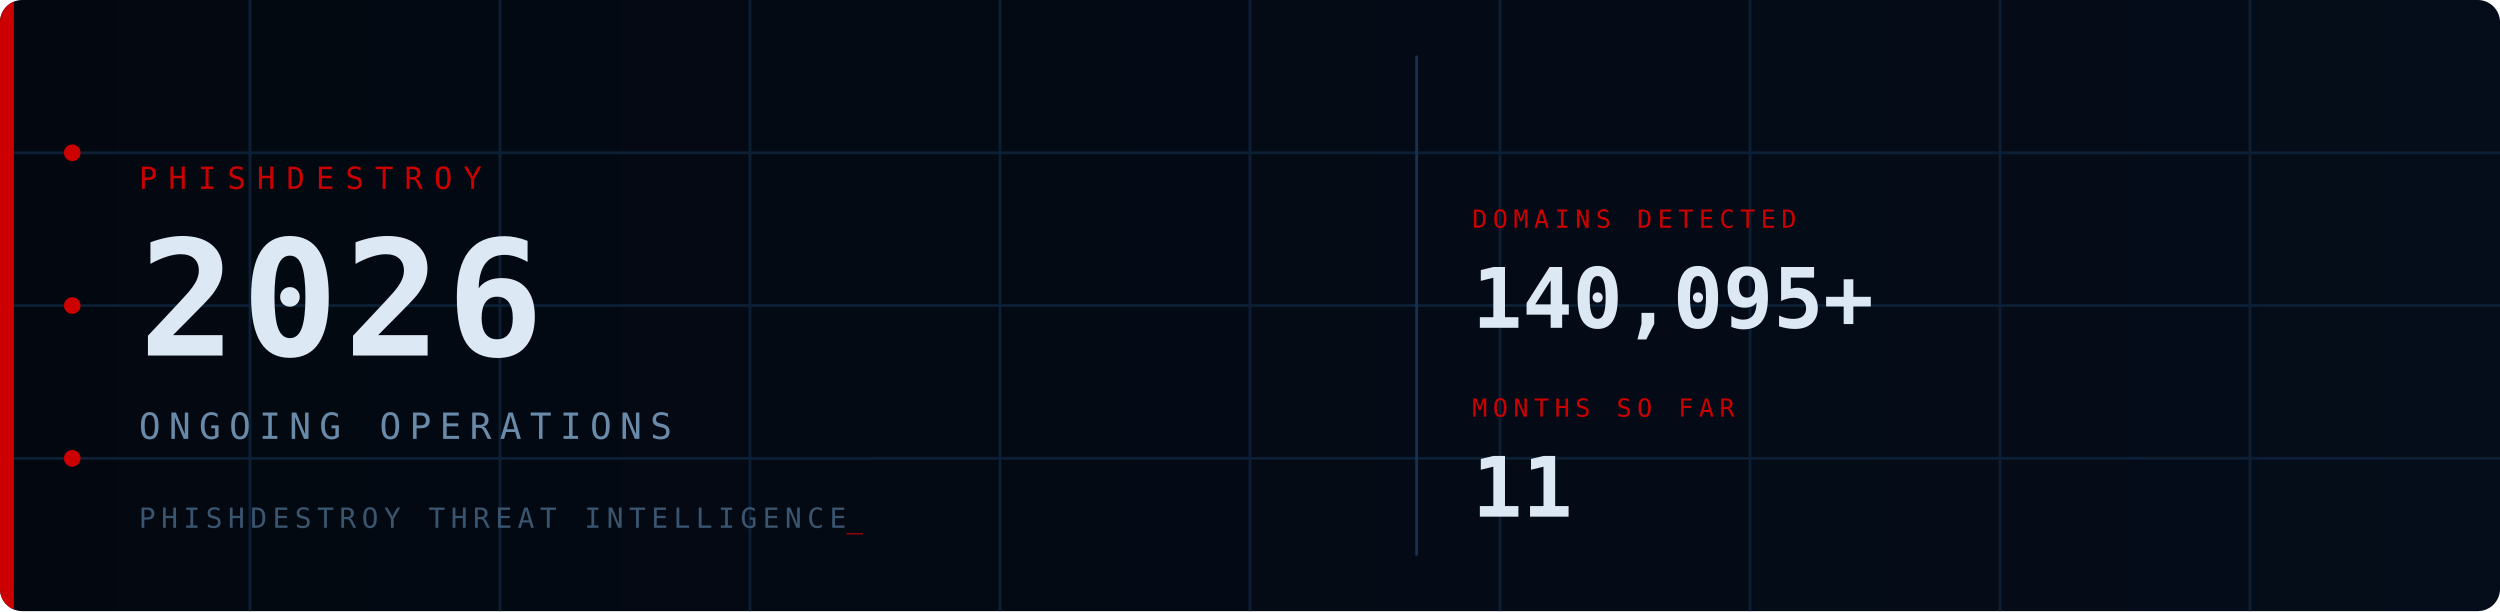
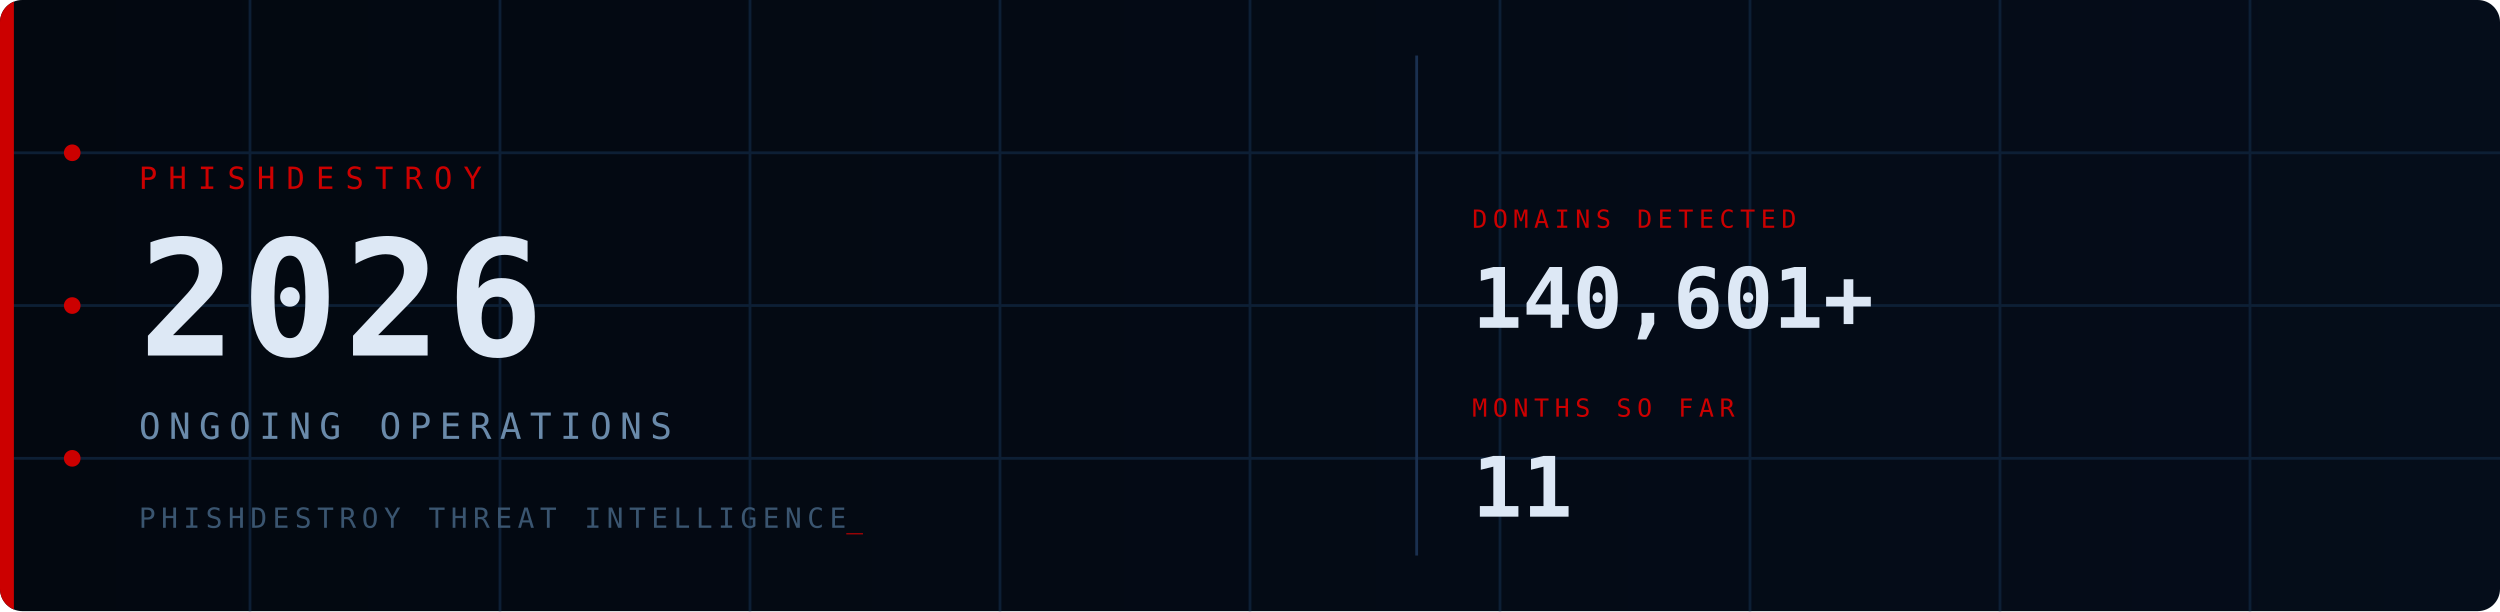
<svg xmlns="http://www.w3.org/2000/svg" viewBox="0 0 900 220" width="900" height="220">
  <defs>
    <style>
      @keyframes fadein { from { opacity:0; transform:translateY(6px); } to { opacity:1; transform:translateY(0); } }
      @keyframes fadein_r { from { opacity:0; transform:translateX(8px); } to { opacity:1; transform:translateX(0); } }
      @keyframes pulse { 0%,100%{ opacity:1; } 50%{ opacity:0.2; } }
      @keyframes blink { 0%,100%{ opacity:1; } 50%{ opacity:0; } }
      @keyframes scanline { from{ transform:translateY(-20px); } to{ transform:translateY(240px); } }
      @keyframes arc1 { from{ stroke-dashoffset:566; } to{ stroke-dashoffset:0; } }
      @keyframes arc2 { from{ stroke-dashoffset:440; } to{ stroke-dashoffset:0; } }
      @keyframes glow { 0%,100%{ opacity:1; } 50%{ opacity:0.7; } }
      .fi0{ animation:fadein 0.7s ease 0.10s; }
      .fi1{ animation:fadein 0.7s ease 0.30s; }
      .fi2{ animation:fadein 0.7s ease 0.50s; }
      .fi3{ animation:fadein 0.7s ease 0.65s; }
      .fr1{ animation:fadein_r 0.6s ease 0.70s; }
      .fr2{ animation:fadein_r 0.6s ease 0.90s; }
      .p0{ animation:pulse 2.5s ease-in-out infinite 0.0s; }
      .p1{ animation:pulse 2.5s ease-in-out infinite 0.8s; }
      .p2{ animation:pulse 2.5s ease-in-out infinite 1.6s; }
      .cur{ animation:blink 1s step-end infinite; }
      .scan{ animation:scanline 4s linear infinite 1s; }
      .a1{ animation:arc1 2s ease-out 0.2s; }
      .a2{ animation:arc2 2.5s ease-out 0.5s; }
      .bar{ animation:glow 3s ease-in-out infinite; }
    </style>
    <linearGradient id="bg" x1="0" y1="0" x2="1" y2="0">
      <stop offset="0%" stop-color="#030810" />
      <stop offset="100%" stop-color="#050d1a" />
    </linearGradient>
    <linearGradient id="sg" x1="0" y1="0" x2="0" y2="1">
      <stop offset="0%" stop-color="#fff" stop-opacity="0" />
      <stop offset="50%" stop-color="#fff" stop-opacity="0.04" />
      <stop offset="100%" stop-color="#fff" stop-opacity="0" />
    </linearGradient>
    <clipPath id="cp">
      <rect width="900" height="220" rx="8" />
    </clipPath>
  </defs>
  <rect width="900" height="220" rx="8" fill="url(#bg)" />
  <g clip-path="url(#cp)">
    <g stroke="#0d1f35" stroke-width="1">
      <line x1="90" y1="0" x2="90" y2="220" />
      <line x1="180" y1="0" x2="180" y2="220" />
      <line x1="270" y1="0" x2="270" y2="220" />
      <line x1="360" y1="0" x2="360" y2="220" />
      <line x1="450" y1="0" x2="450" y2="220" />
      <line x1="540" y1="0" x2="540" y2="220" />
      <line x1="630" y1="0" x2="630" y2="220" />
      <line x1="720" y1="0" x2="720" y2="220" />
      <line x1="810" y1="0" x2="810" y2="220" />
      <line x1="0" y1="55" x2="900" y2="55" />
      <line x1="0" y1="110" x2="900" y2="110" />
      <line x1="0" y1="165" x2="900" y2="165" />
    </g>
    <circle class="a1" cx="870" cy="110" r="90" fill="none" stroke="#CC0000" stroke-opacity="0.22" stroke-width="1.5" stroke-dasharray="566" stroke-dashoffset="566" />
    <circle class="a2" cx="870" cy="110" r="65" fill="none" stroke="#CC0000" stroke-opacity="0.14" stroke-width="1" stroke-dasharray="440" stroke-dashoffset="440" />
    <rect class="scan" x="0" y="-20" width="900" height="20" fill="url(#sg)" />
    <rect class="bar" x="0" y="0" width="5" height="220" fill="#CC0000" />
    <circle class="p0" cx="26" cy="55" r="3" fill="#CC0000" />
    <circle class="p1" cx="26" cy="110" r="3" fill="#CC0000" />
    <circle class="p2" cx="26" cy="165" r="3" fill="#CC0000" />
    <text class="fi0" x="50" y="68" font-family="monospace" font-size="11" fill="#CC0000" letter-spacing="4">PHISHDESTROY</text>
    <text class="fi1" x="50" y="128" font-family="monospace" font-size="58" font-weight="bold" fill="#dde8f5" letter-spacing="2">2026</text>
    <text class="fi2" x="50" y="158" font-family="monospace" font-size="13" fill="#6a8aaa" letter-spacing="3">ONGOING OPERATIONS</text>
    <text class="fi3" x="50" y="190" font-family="monospace" font-size="10" fill="#3a5570" letter-spacing="2">PHISHDESTROY THREAT INTELLIGENCE<tspan class="cur" fill="#CC0000">_</tspan>
    </text>
    <line x1="510" y1="20" x2="510" y2="200" stroke="#1a3050" stroke-width="1" />
    <g class="fr1">
      <text x="530" y="82" font-family="monospace" font-size="9" fill="#CC0000" letter-spacing="2">DOMAINS DETECTED</text>
-       <text x="530" y="118" font-family="monospace" font-size="30" font-weight="bold" fill="#dde8f5">140,095+</text>
+       <text x="530" y="118" font-family="monospace" font-size="30" font-weight="bold" fill="#dde8f5">140,601+</text>
    </g>
    <g class="fr2">
      <text x="530" y="150" font-family="monospace" font-size="9" fill="#CC0000" letter-spacing="2">MONTHS SO FAR</text>
      <text x="530" y="186" font-family="monospace" font-size="30" font-weight="bold" fill="#dde8f5">11</text>
    </g>
  </g>
</svg>
